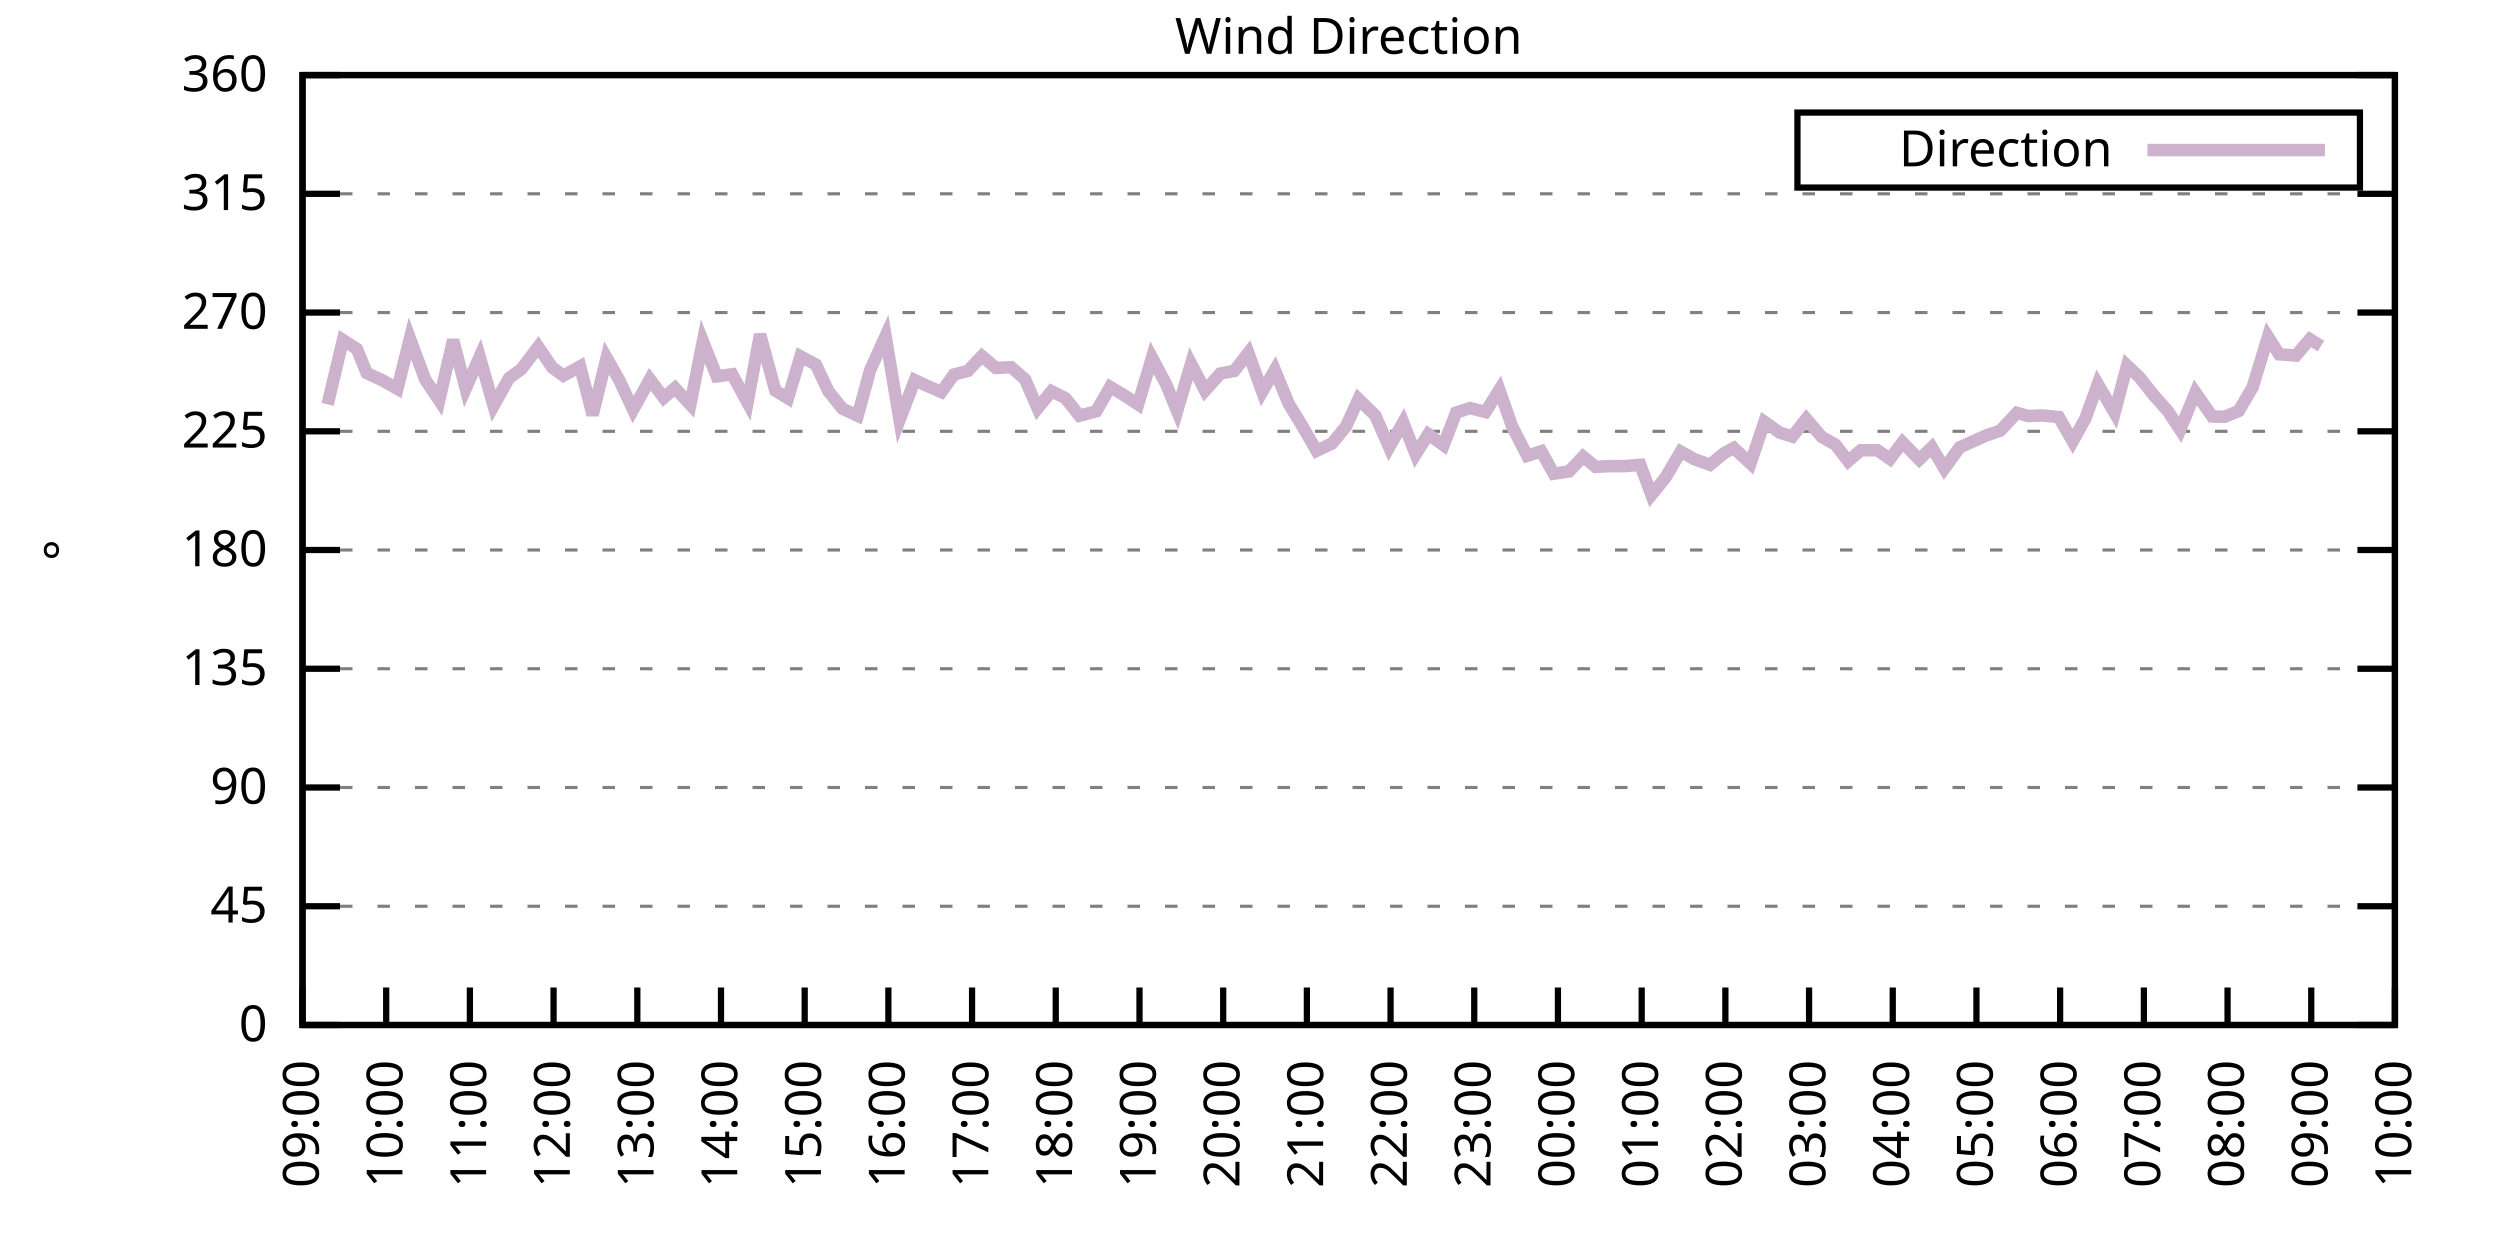
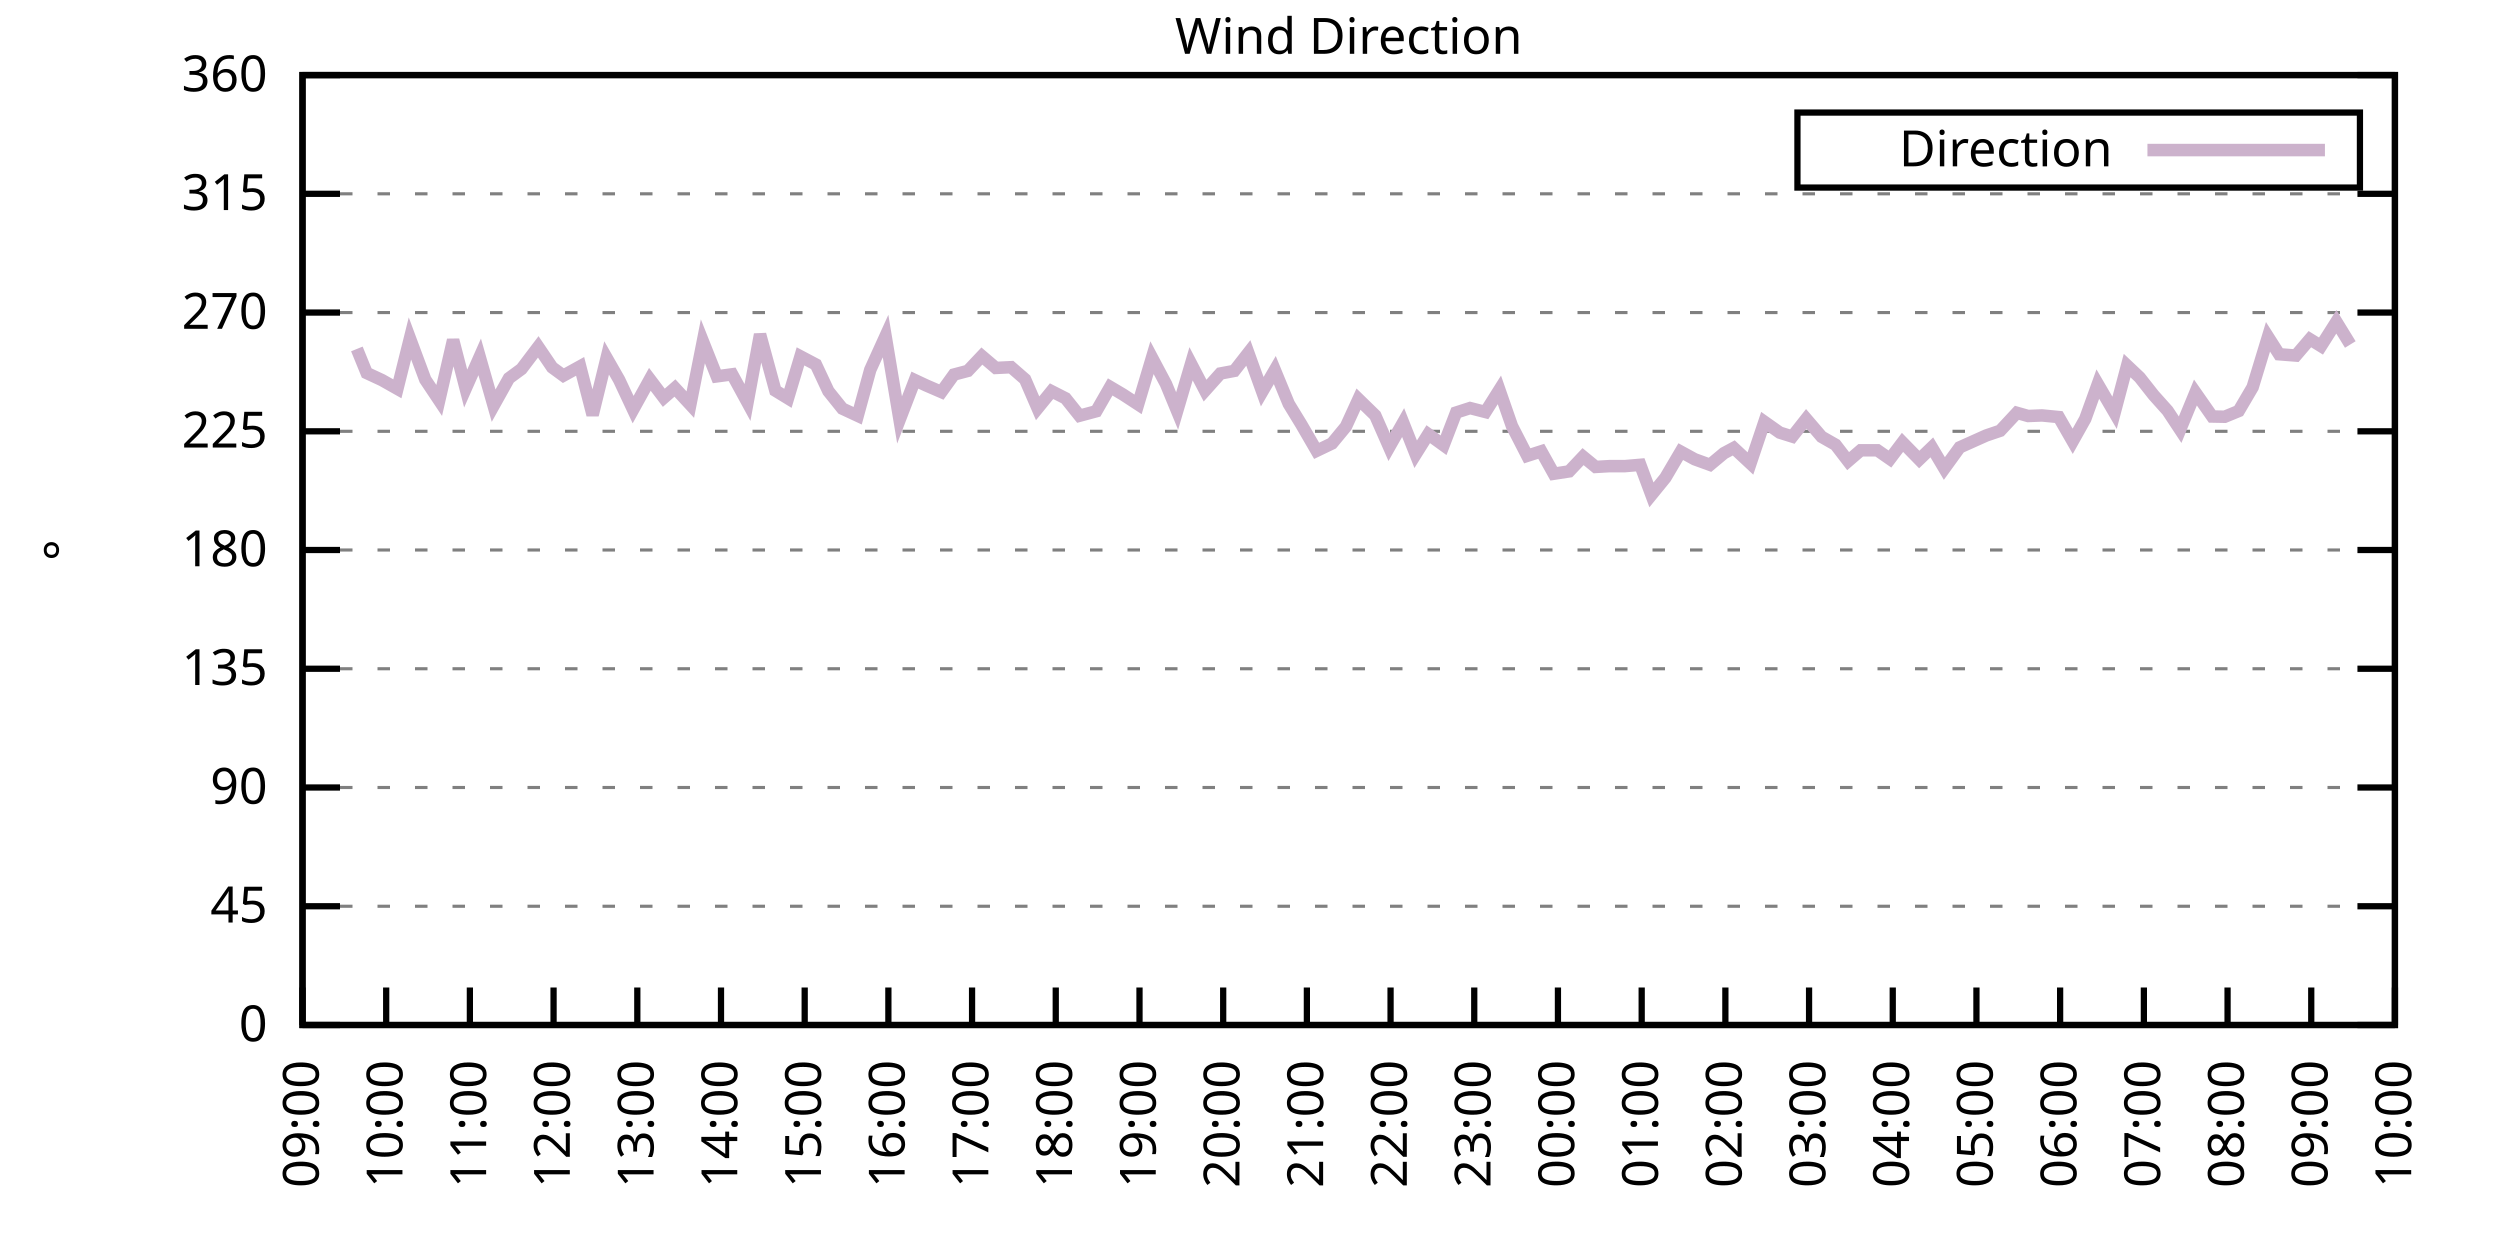
<svg xmlns="http://www.w3.org/2000/svg" xmlns:xlink="http://www.w3.org/1999/xlink" width="400" height="200" viewBox="0 0 400 200">
  <g id="gnuplot_canvas">
    <rect x="0" y="0" width="400" height="200" fill="none" />
    <defs>
      <circle id="gpDot" r="0.5" stroke-width="0.5" stroke="currentColor" />
      <path id="gpPt0" stroke-width="0.333" stroke="currentColor" d="M-1,0 h2 M0,-1 v2" />
      <path id="gpPt1" stroke-width="0.333" stroke="currentColor" d="M-1,-1 L1,1 M1,-1 L-1,1" />
      <path id="gpPt2" stroke-width="0.333" stroke="currentColor" d="M-1,0 L1,0 M0,-1 L0,1 M-1,-1 L1,1 M-1,1 L1,-1" />
      <rect id="gpPt3" stroke-width="0.333" stroke="currentColor" x="-1" y="-1" width="2" height="2" />
      <rect id="gpPt4" stroke-width="0.333" stroke="currentColor" fill="currentColor" x="-1" y="-1" width="2" height="2" />
      <circle id="gpPt5" stroke-width="0.333" stroke="currentColor" cx="0" cy="0" r="1" />
      <use xlink:href="#gpPt5" id="gpPt6" fill="currentColor" stroke="none" />
      <path id="gpPt7" stroke-width="0.333" stroke="currentColor" d="M0,-1.33 L-1.33,0.67 L1.33,0.67 z" />
      <use xlink:href="#gpPt7" id="gpPt8" fill="currentColor" stroke="none" />
      <use xlink:href="#gpPt7" id="gpPt9" stroke="currentColor" transform="rotate(180)" />
      <use xlink:href="#gpPt9" id="gpPt10" fill="currentColor" stroke="none" />
      <use xlink:href="#gpPt3" id="gpPt11" stroke="currentColor" transform="rotate(45)" />
      <use xlink:href="#gpPt11" id="gpPt12" fill="currentColor" stroke="none" />
      <path id="gpPt13" stroke-width="0.333" stroke="currentColor" d="M0,1.330 L1.265,0.411 L0.782,-1.067 L-0.782,-1.076 L-1.265,0.411 z" />
      <use xlink:href="#gpPt13" id="gpPt14" fill="currentColor" stroke="none" />
      <filter id="textbox" filterUnits="objectBoundingBox" x="0" y="0" height="1" width="1">
        <feFlood flood-color="white" flood-opacity="1" result="bgnd" />
        <feComposite in="SourceGraphic" in2="bgnd" operator="atop" />
      </filter>
      <filter id="greybox" filterUnits="objectBoundingBox" x="0" y="0" height="1" width="1">
        <feFlood flood-color="lightgrey" flood-opacity="1" result="grey" />
        <feComposite in="SourceGraphic" in2="grey" operator="atop" />
      </filter>
    </defs>
    <g fill="none" color="white" stroke="currentColor" stroke-width="1.00" stroke-linecap="butt" stroke-linejoin="miter">
</g>
    <g fill="none" color="black" stroke="currentColor" stroke-width="1.00" stroke-linecap="butt" stroke-linejoin="miter">
      <g stroke="none" shape-rendering="crispEdges">
        <polygon fill="rgb(255, 255, 255)" points="48.40,164.00 383.18,164.00 383.18,12.02 48.40,12.02 " />
      </g>
    </g>
    <g fill="none" color="black" stroke="currentColor" stroke-width="1.00" stroke-linecap="butt" stroke-linejoin="miter">
</g>
    <g fill="none" color="black" stroke="black" stroke-width="0.50" stroke-linecap="butt" stroke-linejoin="miter">
</g>
    <g fill="none" color="gray" stroke="currentColor" stroke-width="0.50" stroke-linecap="butt" stroke-linejoin="miter">
      <path stroke="gray" stroke-dasharray="2,4" class="gridline" d="M48.40,164.00 L383.19,164.00  " />
    </g>
    <g fill="none" color="gray" stroke="gray" stroke-width="1.00" stroke-linecap="butt" stroke-linejoin="miter">
</g>
    <g fill="none" color="black" stroke="currentColor" stroke-width="1.00" stroke-linecap="butt" stroke-linejoin="miter">
      <path stroke="black" d="M48.40,164.00 L54.40,164.00 M383.19,164.00 L377.19,164.00  " />
      <g transform="translate(42.80,166.60)" stroke="none" fill="black" font-family="Sans" font-size="8.00" text-anchor="end">
        <text>
          <tspan font-family="Sans"> 0</tspan>
        </text>
      </g>
    </g>
    <g fill="none" color="black" stroke="currentColor" stroke-width="1.00" stroke-linecap="butt" stroke-linejoin="miter">
</g>
    <g fill="none" color="black" stroke="black" stroke-width="0.50" stroke-linecap="butt" stroke-linejoin="miter">
</g>
    <g fill="none" color="gray" stroke="currentColor" stroke-width="0.50" stroke-linecap="butt" stroke-linejoin="miter">
      <path stroke="gray" stroke-dasharray="2,4" class="gridline" d="M48.40,145.00 L383.19,145.00  " />
    </g>
    <g fill="none" color="gray" stroke="gray" stroke-width="1.00" stroke-linecap="butt" stroke-linejoin="miter">
</g>
    <g fill="none" color="black" stroke="currentColor" stroke-width="1.00" stroke-linecap="butt" stroke-linejoin="miter">
      <path stroke="black" d="M48.40,145.00 L54.40,145.00 M383.19,145.00 L377.19,145.00  " />
      <g transform="translate(42.80,147.60)" stroke="none" fill="black" font-family="Sans" font-size="8.00" text-anchor="end">
        <text>
          <tspan font-family="Sans"> 45</tspan>
        </text>
      </g>
    </g>
    <g fill="none" color="black" stroke="currentColor" stroke-width="1.00" stroke-linecap="butt" stroke-linejoin="miter">
</g>
    <g fill="none" color="black" stroke="black" stroke-width="0.50" stroke-linecap="butt" stroke-linejoin="miter">
</g>
    <g fill="none" color="gray" stroke="currentColor" stroke-width="0.50" stroke-linecap="butt" stroke-linejoin="miter">
      <path stroke="gray" stroke-dasharray="2,4" class="gridline" d="M48.40,126.00 L383.19,126.00  " />
    </g>
    <g fill="none" color="gray" stroke="gray" stroke-width="1.00" stroke-linecap="butt" stroke-linejoin="miter">
</g>
    <g fill="none" color="black" stroke="currentColor" stroke-width="1.00" stroke-linecap="butt" stroke-linejoin="miter">
      <path stroke="black" d="M48.40,126.00 L54.40,126.00 M383.19,126.00 L377.19,126.00  " />
      <g transform="translate(42.80,128.60)" stroke="none" fill="black" font-family="Sans" font-size="8.00" text-anchor="end">
        <text>
          <tspan font-family="Sans"> 90</tspan>
        </text>
      </g>
    </g>
    <g fill="none" color="black" stroke="currentColor" stroke-width="1.00" stroke-linecap="butt" stroke-linejoin="miter">
</g>
    <g fill="none" color="black" stroke="black" stroke-width="0.50" stroke-linecap="butt" stroke-linejoin="miter">
</g>
    <g fill="none" color="gray" stroke="currentColor" stroke-width="0.50" stroke-linecap="butt" stroke-linejoin="miter">
      <path stroke="gray" stroke-dasharray="2,4" class="gridline" d="M48.40,107.00 L383.19,107.00  " />
    </g>
    <g fill="none" color="gray" stroke="gray" stroke-width="1.00" stroke-linecap="butt" stroke-linejoin="miter">
</g>
    <g fill="none" color="black" stroke="currentColor" stroke-width="1.00" stroke-linecap="butt" stroke-linejoin="miter">
      <path stroke="black" d="M48.40,107.00 L54.40,107.00 M383.19,107.00 L377.19,107.00  " />
      <g transform="translate(42.80,109.60)" stroke="none" fill="black" font-family="Sans" font-size="8.00" text-anchor="end">
        <text>
          <tspan font-family="Sans"> 135</tspan>
        </text>
      </g>
    </g>
    <g fill="none" color="black" stroke="currentColor" stroke-width="1.00" stroke-linecap="butt" stroke-linejoin="miter">
</g>
    <g fill="none" color="black" stroke="black" stroke-width="0.50" stroke-linecap="butt" stroke-linejoin="miter">
</g>
    <g fill="none" color="gray" stroke="currentColor" stroke-width="0.50" stroke-linecap="butt" stroke-linejoin="miter">
      <path stroke="gray" stroke-dasharray="2,4" class="gridline" d="M48.40,88.00 L383.19,88.00  " />
    </g>
    <g fill="none" color="gray" stroke="gray" stroke-width="1.00" stroke-linecap="butt" stroke-linejoin="miter">
</g>
    <g fill="none" color="black" stroke="currentColor" stroke-width="1.00" stroke-linecap="butt" stroke-linejoin="miter">
      <path stroke="black" d="M48.40,88.00 L54.40,88.00 M383.19,88.00 L377.19,88.00  " />
      <g transform="translate(42.80,90.60)" stroke="none" fill="black" font-family="Sans" font-size="8.00" text-anchor="end">
        <text>
          <tspan font-family="Sans"> 180</tspan>
        </text>
      </g>
    </g>
    <g fill="none" color="black" stroke="currentColor" stroke-width="1.00" stroke-linecap="butt" stroke-linejoin="miter">
</g>
    <g fill="none" color="black" stroke="black" stroke-width="0.50" stroke-linecap="butt" stroke-linejoin="miter">
</g>
    <g fill="none" color="gray" stroke="currentColor" stroke-width="0.50" stroke-linecap="butt" stroke-linejoin="miter">
      <path stroke="gray" stroke-dasharray="2,4" class="gridline" d="M48.40,69.01 L383.19,69.01  " />
    </g>
    <g fill="none" color="gray" stroke="gray" stroke-width="1.00" stroke-linecap="butt" stroke-linejoin="miter">
</g>
    <g fill="none" color="black" stroke="currentColor" stroke-width="1.00" stroke-linecap="butt" stroke-linejoin="miter">
      <path stroke="black" d="M48.40,69.01 L54.40,69.01 M383.19,69.01 L377.19,69.01  " />
      <g transform="translate(42.80,71.61)" stroke="none" fill="black" font-family="Sans" font-size="8.00" text-anchor="end">
        <text>
          <tspan font-family="Sans"> 225</tspan>
        </text>
      </g>
    </g>
    <g fill="none" color="black" stroke="currentColor" stroke-width="1.00" stroke-linecap="butt" stroke-linejoin="miter">
</g>
    <g fill="none" color="black" stroke="black" stroke-width="0.50" stroke-linecap="butt" stroke-linejoin="miter">
</g>
    <g fill="none" color="gray" stroke="currentColor" stroke-width="0.50" stroke-linecap="butt" stroke-linejoin="miter">
      <path stroke="gray" stroke-dasharray="2,4" class="gridline" d="M48.40,50.01 L383.19,50.01  " />
    </g>
    <g fill="none" color="gray" stroke="gray" stroke-width="1.00" stroke-linecap="butt" stroke-linejoin="miter">
</g>
    <g fill="none" color="black" stroke="currentColor" stroke-width="1.00" stroke-linecap="butt" stroke-linejoin="miter">
      <path stroke="black" d="M48.40,50.01 L54.40,50.01 M383.19,50.01 L377.19,50.01  " />
      <g transform="translate(42.80,52.61)" stroke="none" fill="black" font-family="Sans" font-size="8.00" text-anchor="end">
        <text>
          <tspan font-family="Sans"> 270</tspan>
        </text>
      </g>
    </g>
    <g fill="none" color="black" stroke="currentColor" stroke-width="1.00" stroke-linecap="butt" stroke-linejoin="miter">
</g>
    <g fill="none" color="black" stroke="black" stroke-width="0.50" stroke-linecap="butt" stroke-linejoin="miter">
</g>
    <g fill="none" color="gray" stroke="currentColor" stroke-width="0.50" stroke-linecap="butt" stroke-linejoin="miter">
      <path stroke="gray" stroke-dasharray="2,4" class="gridline" d="M48.40,31.01 L383.19,31.01  " />
    </g>
    <g fill="none" color="gray" stroke="gray" stroke-width="1.00" stroke-linecap="butt" stroke-linejoin="miter">
</g>
    <g fill="none" color="black" stroke="currentColor" stroke-width="1.00" stroke-linecap="butt" stroke-linejoin="miter">
      <path stroke="black" d="M48.40,31.01 L54.40,31.01 M383.19,31.01 L377.19,31.01  " />
      <g transform="translate(42.80,33.61)" stroke="none" fill="black" font-family="Sans" font-size="8.00" text-anchor="end">
        <text>
          <tspan font-family="Sans"> 315</tspan>
        </text>
      </g>
    </g>
    <g fill="none" color="black" stroke="currentColor" stroke-width="1.00" stroke-linecap="butt" stroke-linejoin="miter">
</g>
    <g fill="none" color="black" stroke="black" stroke-width="0.50" stroke-linecap="butt" stroke-linejoin="miter">
</g>
    <g fill="none" color="gray" stroke="currentColor" stroke-width="0.50" stroke-linecap="butt" stroke-linejoin="miter">
      <path stroke="gray" stroke-dasharray="2,4" class="gridline" d="M48.40,12.01 L383.19,12.01  " />
    </g>
    <g fill="none" color="gray" stroke="gray" stroke-width="1.00" stroke-linecap="butt" stroke-linejoin="miter">
</g>
    <g fill="none" color="black" stroke="currentColor" stroke-width="1.00" stroke-linecap="butt" stroke-linejoin="miter">
      <path stroke="black" d="M48.40,12.01 L54.40,12.01 M383.19,12.01 L377.19,12.01  " />
      <g transform="translate(42.80,14.61)" stroke="none" fill="black" font-family="Sans" font-size="8.00" text-anchor="end">
        <text>
          <tspan font-family="Sans"> 360</tspan>
        </text>
      </g>
    </g>
    <g fill="none" color="black" stroke="currentColor" stroke-width="1.00" stroke-linecap="butt" stroke-linejoin="miter">
      <path stroke="black" d="M48.40,164.00 L48.40,158.00  " />
      <g transform="translate(51.00,169.60) rotate(270.00)" stroke="none" fill="black" font-family="Sans" font-size="8.00" text-anchor="end">
        <text>
          <tspan font-family="Sans">09:00</tspan>
        </text>
      </g>
    </g>
    <g fill="none" color="black" stroke="currentColor" stroke-width="1.00" stroke-linecap="butt" stroke-linejoin="miter">
      <path stroke="black" d="M61.79,164.00 L61.79,158.00  " />
      <g transform="translate(64.39,169.60) rotate(270.00)" stroke="none" fill="black" font-family="Sans" font-size="8.00" text-anchor="end">
        <text>
          <tspan font-family="Sans">10:00</tspan>
        </text>
      </g>
    </g>
    <g fill="none" color="black" stroke="currentColor" stroke-width="1.00" stroke-linecap="butt" stroke-linejoin="miter">
      <path stroke="black" d="M75.18,164.00 L75.18,158.00  " />
      <g transform="translate(77.78,169.60) rotate(270.00)" stroke="none" fill="black" font-family="Sans" font-size="8.00" text-anchor="end">
        <text>
          <tspan font-family="Sans">11:00</tspan>
        </text>
      </g>
    </g>
    <g fill="none" color="black" stroke="currentColor" stroke-width="1.00" stroke-linecap="butt" stroke-linejoin="miter">
      <path stroke="black" d="M88.57,164.00 L88.57,158.00  " />
      <g transform="translate(91.17,169.60) rotate(270.00)" stroke="none" fill="black" font-family="Sans" font-size="8.00" text-anchor="end">
        <text>
          <tspan font-family="Sans">12:00</tspan>
        </text>
      </g>
    </g>
    <g fill="none" color="black" stroke="currentColor" stroke-width="1.00" stroke-linecap="butt" stroke-linejoin="miter">
      <path stroke="black" d="M101.97,164.00 L101.97,158.00  " />
      <g transform="translate(104.57,169.60) rotate(270.00)" stroke="none" fill="black" font-family="Sans" font-size="8.00" text-anchor="end">
        <text>
          <tspan font-family="Sans">13:00</tspan>
        </text>
      </g>
    </g>
    <g fill="none" color="black" stroke="currentColor" stroke-width="1.00" stroke-linecap="butt" stroke-linejoin="miter">
      <path stroke="black" d="M115.36,164.00 L115.36,158.00  " />
      <g transform="translate(117.96,169.60) rotate(270.00)" stroke="none" fill="black" font-family="Sans" font-size="8.00" text-anchor="end">
        <text>
          <tspan font-family="Sans">14:00</tspan>
        </text>
      </g>
    </g>
    <g fill="none" color="black" stroke="currentColor" stroke-width="1.00" stroke-linecap="butt" stroke-linejoin="miter">
      <path stroke="black" d="M128.75,164.00 L128.75,158.00  " />
      <g transform="translate(131.35,169.60) rotate(270.00)" stroke="none" fill="black" font-family="Sans" font-size="8.00" text-anchor="end">
        <text>
          <tspan font-family="Sans">15:00</tspan>
        </text>
      </g>
    </g>
    <g fill="none" color="black" stroke="currentColor" stroke-width="1.00" stroke-linecap="butt" stroke-linejoin="miter">
      <path stroke="black" d="M142.14,164.00 L142.14,158.00  " />
      <g transform="translate(144.74,169.60) rotate(270.00)" stroke="none" fill="black" font-family="Sans" font-size="8.00" text-anchor="end">
        <text>
          <tspan font-family="Sans">16:00</tspan>
        </text>
      </g>
    </g>
    <g fill="none" color="black" stroke="currentColor" stroke-width="1.00" stroke-linecap="butt" stroke-linejoin="miter">
      <path stroke="black" d="M155.53,164.00 L155.53,158.00  " />
      <g transform="translate(158.13,169.60) rotate(270.00)" stroke="none" fill="black" font-family="Sans" font-size="8.00" text-anchor="end">
        <text>
          <tspan font-family="Sans">17:00</tspan>
        </text>
      </g>
    </g>
    <g fill="none" color="black" stroke="currentColor" stroke-width="1.00" stroke-linecap="butt" stroke-linejoin="miter">
      <path stroke="black" d="M168.92,164.00 L168.92,158.00  " />
      <g transform="translate(171.52,169.60) rotate(270.00)" stroke="none" fill="black" font-family="Sans" font-size="8.00" text-anchor="end">
        <text>
          <tspan font-family="Sans">18:00</tspan>
        </text>
      </g>
    </g>
    <g fill="none" color="black" stroke="currentColor" stroke-width="1.00" stroke-linecap="butt" stroke-linejoin="miter">
      <path stroke="black" d="M182.32,164.00 L182.32,158.00  " />
      <g transform="translate(184.92,169.60) rotate(270.00)" stroke="none" fill="black" font-family="Sans" font-size="8.00" text-anchor="end">
        <text>
          <tspan font-family="Sans">19:00</tspan>
        </text>
      </g>
    </g>
    <g fill="none" color="black" stroke="currentColor" stroke-width="1.00" stroke-linecap="butt" stroke-linejoin="miter">
      <path stroke="black" d="M195.71,164.00 L195.71,158.00  " />
      <g transform="translate(198.31,169.60) rotate(270.00)" stroke="none" fill="black" font-family="Sans" font-size="8.00" text-anchor="end">
        <text>
          <tspan font-family="Sans">20:00</tspan>
        </text>
      </g>
    </g>
    <g fill="none" color="black" stroke="currentColor" stroke-width="1.00" stroke-linecap="butt" stroke-linejoin="miter">
      <path stroke="black" d="M209.10,164.00 L209.10,158.00  " />
      <g transform="translate(211.70,169.60) rotate(270.00)" stroke="none" fill="black" font-family="Sans" font-size="8.00" text-anchor="end">
        <text>
          <tspan font-family="Sans">21:00</tspan>
        </text>
      </g>
    </g>
    <g fill="none" color="black" stroke="currentColor" stroke-width="1.00" stroke-linecap="butt" stroke-linejoin="miter">
      <path stroke="black" d="M222.49,164.00 L222.49,158.00  " />
      <g transform="translate(225.09,169.60) rotate(270.00)" stroke="none" fill="black" font-family="Sans" font-size="8.00" text-anchor="end">
        <text>
          <tspan font-family="Sans">22:00</tspan>
        </text>
      </g>
    </g>
    <g fill="none" color="black" stroke="currentColor" stroke-width="1.00" stroke-linecap="butt" stroke-linejoin="miter">
      <path stroke="black" d="M235.88,164.00 L235.88,158.00  " />
      <g transform="translate(238.48,169.60) rotate(270.00)" stroke="none" fill="black" font-family="Sans" font-size="8.00" text-anchor="end">
        <text>
          <tspan font-family="Sans">23:00</tspan>
        </text>
      </g>
    </g>
    <g fill="none" color="black" stroke="currentColor" stroke-width="1.00" stroke-linecap="butt" stroke-linejoin="miter">
      <path stroke="black" d="M249.27,164.00 L249.27,158.00  " />
      <g transform="translate(251.87,169.60) rotate(270.00)" stroke="none" fill="black" font-family="Sans" font-size="8.00" text-anchor="end">
        <text>
          <tspan font-family="Sans">00:00</tspan>
        </text>
      </g>
    </g>
    <g fill="none" color="black" stroke="currentColor" stroke-width="1.00" stroke-linecap="butt" stroke-linejoin="miter">
      <path stroke="black" d="M262.67,164.00 L262.67,158.00  " />
      <g transform="translate(265.27,169.60) rotate(270.00)" stroke="none" fill="black" font-family="Sans" font-size="8.00" text-anchor="end">
        <text>
          <tspan font-family="Sans">01:00</tspan>
        </text>
      </g>
    </g>
    <g fill="none" color="black" stroke="currentColor" stroke-width="1.00" stroke-linecap="butt" stroke-linejoin="miter">
      <path stroke="black" d="M276.06,164.00 L276.06,158.00  " />
      <g transform="translate(278.66,169.60) rotate(270.00)" stroke="none" fill="black" font-family="Sans" font-size="8.00" text-anchor="end">
        <text>
          <tspan font-family="Sans">02:00</tspan>
        </text>
      </g>
    </g>
    <g fill="none" color="black" stroke="currentColor" stroke-width="1.00" stroke-linecap="butt" stroke-linejoin="miter">
      <path stroke="black" d="M289.45,164.00 L289.45,158.00  " />
      <g transform="translate(292.05,169.60) rotate(270.00)" stroke="none" fill="black" font-family="Sans" font-size="8.00" text-anchor="end">
        <text>
          <tspan font-family="Sans">03:00</tspan>
        </text>
      </g>
    </g>
    <g fill="none" color="black" stroke="currentColor" stroke-width="1.00" stroke-linecap="butt" stroke-linejoin="miter">
      <path stroke="black" d="M302.84,164.00 L302.84,158.00  " />
      <g transform="translate(305.44,169.60) rotate(270.00)" stroke="none" fill="black" font-family="Sans" font-size="8.00" text-anchor="end">
        <text>
          <tspan font-family="Sans">04:00</tspan>
        </text>
      </g>
    </g>
    <g fill="none" color="black" stroke="currentColor" stroke-width="1.00" stroke-linecap="butt" stroke-linejoin="miter">
      <path stroke="black" d="M316.23,164.00 L316.23,158.00  " />
      <g transform="translate(318.83,169.60) rotate(270.00)" stroke="none" fill="black" font-family="Sans" font-size="8.00" text-anchor="end">
        <text>
          <tspan font-family="Sans">05:00</tspan>
        </text>
      </g>
    </g>
    <g fill="none" color="black" stroke="currentColor" stroke-width="1.00" stroke-linecap="butt" stroke-linejoin="miter">
      <path stroke="black" d="M329.62,164.00 L329.62,158.00  " />
      <g transform="translate(332.22,169.60) rotate(270.00)" stroke="none" fill="black" font-family="Sans" font-size="8.00" text-anchor="end">
        <text>
          <tspan font-family="Sans">06:00</tspan>
        </text>
      </g>
    </g>
    <g fill="none" color="black" stroke="currentColor" stroke-width="1.00" stroke-linecap="butt" stroke-linejoin="miter">
      <path stroke="black" d="M343.02,164.00 L343.02,158.00  " />
      <g transform="translate(345.62,169.60) rotate(270.00)" stroke="none" fill="black" font-family="Sans" font-size="8.00" text-anchor="end">
        <text>
          <tspan font-family="Sans">07:00</tspan>
        </text>
      </g>
    </g>
    <g fill="none" color="black" stroke="currentColor" stroke-width="1.00" stroke-linecap="butt" stroke-linejoin="miter">
      <path stroke="black" d="M356.41,164.00 L356.41,158.00  " />
      <g transform="translate(359.01,169.60) rotate(270.00)" stroke="none" fill="black" font-family="Sans" font-size="8.00" text-anchor="end">
        <text>
          <tspan font-family="Sans">08:00</tspan>
        </text>
      </g>
    </g>
    <g fill="none" color="black" stroke="currentColor" stroke-width="1.00" stroke-linecap="butt" stroke-linejoin="miter">
      <path stroke="black" d="M369.80,164.00 L369.80,158.00  " />
      <g transform="translate(372.40,169.60) rotate(270.00)" stroke="none" fill="black" font-family="Sans" font-size="8.00" text-anchor="end">
        <text>
          <tspan font-family="Sans">09:00</tspan>
        </text>
      </g>
    </g>
    <g fill="none" color="black" stroke="currentColor" stroke-width="1.00" stroke-linecap="butt" stroke-linejoin="miter">
      <path stroke="black" d="M383.19,164.00 L383.19,158.00  " />
      <g transform="translate(385.79,169.60) rotate(270.00)" stroke="none" fill="black" font-family="Sans" font-size="8.00" text-anchor="end">
        <text>
          <tspan font-family="Sans">10:00</tspan>
        </text>
      </g>
    </g>
    <g fill="none" color="black" stroke="currentColor" stroke-width="1.00" stroke-linecap="butt" stroke-linejoin="miter">
</g>
    <g fill="none" color="black" stroke="currentColor" stroke-width="1.00" stroke-linecap="butt" stroke-linejoin="miter">
      <path stroke="black" d="M48.40,12.01 L48.40,164.00 L383.19,164.00 L383.19,12.01 L48.40,12.01 Z  " />
    </g>
    <g fill="none" color="black" stroke="currentColor" stroke-width="1.00" stroke-linecap="butt" stroke-linejoin="miter">
</g>
    <g fill="none" color="black" stroke="currentColor" stroke-width="1.00" stroke-linecap="butt" stroke-linejoin="miter">
      <path stroke="black" d="M287.59,30.01 L287.59,18.01 L377.59,18.01 L377.59,30.01 L287.59,30.01 Z  " />
    </g>
    <g id="Wind_direction_plot_1">
      <g fill="none" color="white" stroke="black" stroke-width="2.00" stroke-linecap="butt" stroke-linejoin="miter">
</g>
      <g fill="none" color="black" stroke="currentColor" stroke-width="2.00" stroke-linecap="butt" stroke-linejoin="miter">
        <g transform="translate(337.99,26.61)" stroke="none" fill="black" font-family="Sans" font-size="8.00" text-anchor="end">
          <text>
            <tspan font-family="Sans">Direction</tspan>
          </text>
        </g>
      </g>
      <g fill="none" color="black" stroke="currentColor" stroke-width="2.00" stroke-linecap="butt" stroke-linejoin="miter">
-         <path stroke="rgb(204, 178, 204)" d="M343.59,24.01 L371.99,24.01 M52.42,64.70 L54.87,54.40 L57.10,55.83 L58.67,59.68 L61.12,60.82 L63.58,62.21   L65.59,54.15 L68.04,60.73 L70.27,64.07 L72.50,54.40 L74.51,62.17 L76.75,57.10 L78.98,64.91 L81.43,60.52   L83.44,59.04 L86.12,55.50 L88.35,58.79 L90.14,60.10 L92.82,58.62 L94.82,66.39 L97.06,57.27 L99.06,60.77   L101.30,65.54 L103.98,60.69 L106.21,63.64 L107.99,62.08 L110.45,64.74 L112.46,54.61 L114.69,60.22 L117.14,59.89   L119.60,64.40 L121.61,53.51 L124.06,62.50 L126.07,63.73 L128.08,57.02 L130.54,58.32 L132.54,62.59 L134.78,65.38   L137.23,66.52 L139.24,59.17 L141.69,53.77 L143.93,67.19 L146.38,60.82 L148.17,61.66 L150.62,62.72 L152.63,59.93   L154.86,59.34 L157.10,56.97 L159.33,58.87 L161.78,58.75 L164.01,60.69 L166.02,65.33 L168.25,62.59 L170.49,63.73   L172.72,66.52 L175.40,65.80 L177.63,61.91 L179.64,63.10 L182.09,64.70 L184.32,57.23 L186.56,61.45 L188.34,65.76   L190.57,58.20 L192.81,62.50 L195.26,59.76 L197.49,59.34 L199.73,56.47 L201.96,62.67 L203.97,59.21 L206.20,64.62   L208.21,67.91 L210.66,72.13 L213.12,70.95 L215.35,68.25 L217.36,63.86 L220.04,66.47 L222.27,71.54 L224.50,67.61   L226.51,72.68 L228.52,69.47 L230.97,71.24 L232.98,66.01 L235.21,65.29 L237.67,65.92 L239.90,62.38 L241.91,68.16   L244.36,72.93 L246.60,72.21 L248.60,75.80 L251.06,75.42 L253.29,73.06 L255.30,74.71 L257.53,74.58 L259.99,74.58   L262.44,74.37 L264.23,79.18 L266.46,76.44 L268.92,72.26 L271.15,73.48 L273.60,74.37 L275.83,72.51 L277.40,71.67   L280.07,74.16 L282.31,67.49 L284.76,69.22 L286.77,69.85 L289.00,67.02 L291.46,69.89 L293.69,71.16 L295.70,73.78   L297.71,72.05 L300.39,72.05 L302.39,73.44 L304.40,70.78 L307.08,73.52 L309.09,71.58 L311.10,74.96 L313.55,71.58   L317.79,69.68 L320.03,68.92 L322.70,66.05 L324.49,66.56 L326.72,66.47 L329.40,66.73 L331.63,70.61 L333.64,67.02   L335.65,61.45 L338.33,66.05 L340.34,58.49 L342.35,60.39 L344.58,63.22 L346.81,65.71 L348.82,68.75 L351.27,62.80   L353.95,66.64 L355.96,66.68 L358.19,65.76 L360.42,61.96 L362.88,53.89 L364.66,56.68 L367.34,56.89 L369.58,54.27   L371.36,55.37  " />
+         <path stroke="rgb(204, 178, 204)" d="M343.59,24.01 L371.99,24.01 M57.10,55.83 L58.67,59.68 L61.12,60.82 L63.58,62.21 L65.59,54.15 L68.04,60.73   L70.27,64.07 L72.50,54.40 L74.51,62.17 L76.75,57.10 L78.98,64.91 L81.43,60.52 L83.44,59.04 L86.12,55.50   L88.35,58.79 L90.14,60.10 L92.82,58.62 L94.82,66.39 L97.06,57.27 L99.06,60.77 L101.30,65.54 L103.98,60.69   L106.21,63.64 L107.99,62.08 L110.45,64.74 L112.46,54.61 L114.69,60.22 L117.14,59.89 L119.60,64.40 L121.61,53.51   L124.06,62.50 L126.07,63.73 L128.08,57.02 L130.54,58.32 L132.54,62.59 L134.78,65.38 L137.23,66.52 L139.24,59.17   L141.69,53.77 L143.93,67.19 L146.38,60.82 L148.17,61.66 L150.62,62.72 L152.63,59.93 L154.86,59.34 L157.10,56.97   L159.33,58.87 L161.78,58.75 L164.01,60.69 L166.02,65.33 L168.25,62.59 L170.49,63.73 L172.72,66.52 L175.40,65.80   L177.63,61.91 L179.64,63.10 L182.09,64.70 L184.32,57.23 L186.56,61.45 L188.34,65.76 L190.57,58.20 L192.81,62.50   L195.26,59.76 L197.49,59.34 L199.73,56.47 L201.96,62.67 L203.97,59.21 L206.20,64.62 L208.21,67.91 L210.66,72.13   L213.12,70.95 L215.35,68.25 L217.36,63.86 L220.04,66.47 L222.27,71.54 L224.50,67.61 L226.51,72.68 L228.52,69.47   L230.97,71.24 L232.98,66.01 L235.21,65.29 L237.67,65.92 L239.90,62.38 L241.91,68.16 L244.36,72.93 L246.60,72.21   L248.60,75.80 L251.06,75.42 L253.29,73.06 L255.30,74.71 L257.53,74.58 L259.99,74.58 L262.44,74.37 L264.23,79.18   L266.46,76.44 L268.92,72.26 L271.15,73.48 L273.60,74.37 L275.83,72.51 L277.40,71.67 L280.07,74.16 L282.31,67.49   L284.76,69.22 L286.77,69.85 L289.00,67.02 L291.46,69.89 L293.69,71.16 L295.70,73.78 L297.71,72.05 L300.39,72.05   L302.39,73.44 L304.40,70.78 L307.08,73.52 L309.09,71.58 L311.10,74.96 L313.55,71.58 L317.79,69.68 L320.03,68.92   L322.70,66.05 L324.49,66.56 L326.72,66.47 L329.40,66.73 L331.63,70.61 L333.64,67.02 L335.65,61.45 L338.33,66.05   L340.34,58.49 L342.35,60.39 L344.58,63.22 L346.81,65.71 L348.82,68.75 L351.27,62.80 L353.95,66.64 L355.96,66.68   L358.19,65.76 L360.42,61.96 L362.88,53.89 L364.66,56.68 L367.34,56.89 L369.58,54.27 L371.36,55.37 L373.82,51.49   L376.05,55.12  " />
      </g>
    </g>
    <g fill="none" color="black" stroke="currentColor" stroke-width="2.00" stroke-linecap="butt" stroke-linejoin="miter">
</g>
    <g fill="none" color="black" stroke="black" stroke-width="1.00" stroke-linecap="butt" stroke-linejoin="miter">
</g>
    <g fill="none" color="black" stroke="currentColor" stroke-width="1.00" stroke-linecap="butt" stroke-linejoin="miter">
      <path stroke="black" d="M48.40,12.01 L48.40,164.00 L383.19,164.00 L383.19,12.01 L48.40,12.01 Z  " />
      <g transform="translate(12.80,88.01) rotate(270.00)" stroke="none" fill="black" font-family="Sans" font-size="8.00" text-anchor="middle">
        <text>
          <tspan font-family="Sans">°</tspan>
        </text>
      </g>
    </g>
    <g fill="none" color="black" stroke="currentColor" stroke-width="1.00" stroke-linecap="butt" stroke-linejoin="miter">
</g>
    <g fill="none" color="black" stroke="currentColor" stroke-width="1.00" stroke-linecap="butt" stroke-linejoin="miter">
      <g transform="translate(215.79,8.61)" stroke="none" fill="black" font-family="Sans" font-size="8.00" text-anchor="middle">
        <text>
          <tspan font-family="Sans">Wind Direction</tspan>
        </text>
      </g>
    </g>
    <g fill="none" color="black" stroke="currentColor" stroke-width="1.00" stroke-linecap="butt" stroke-linejoin="miter">
</g>
  </g>
</svg>
